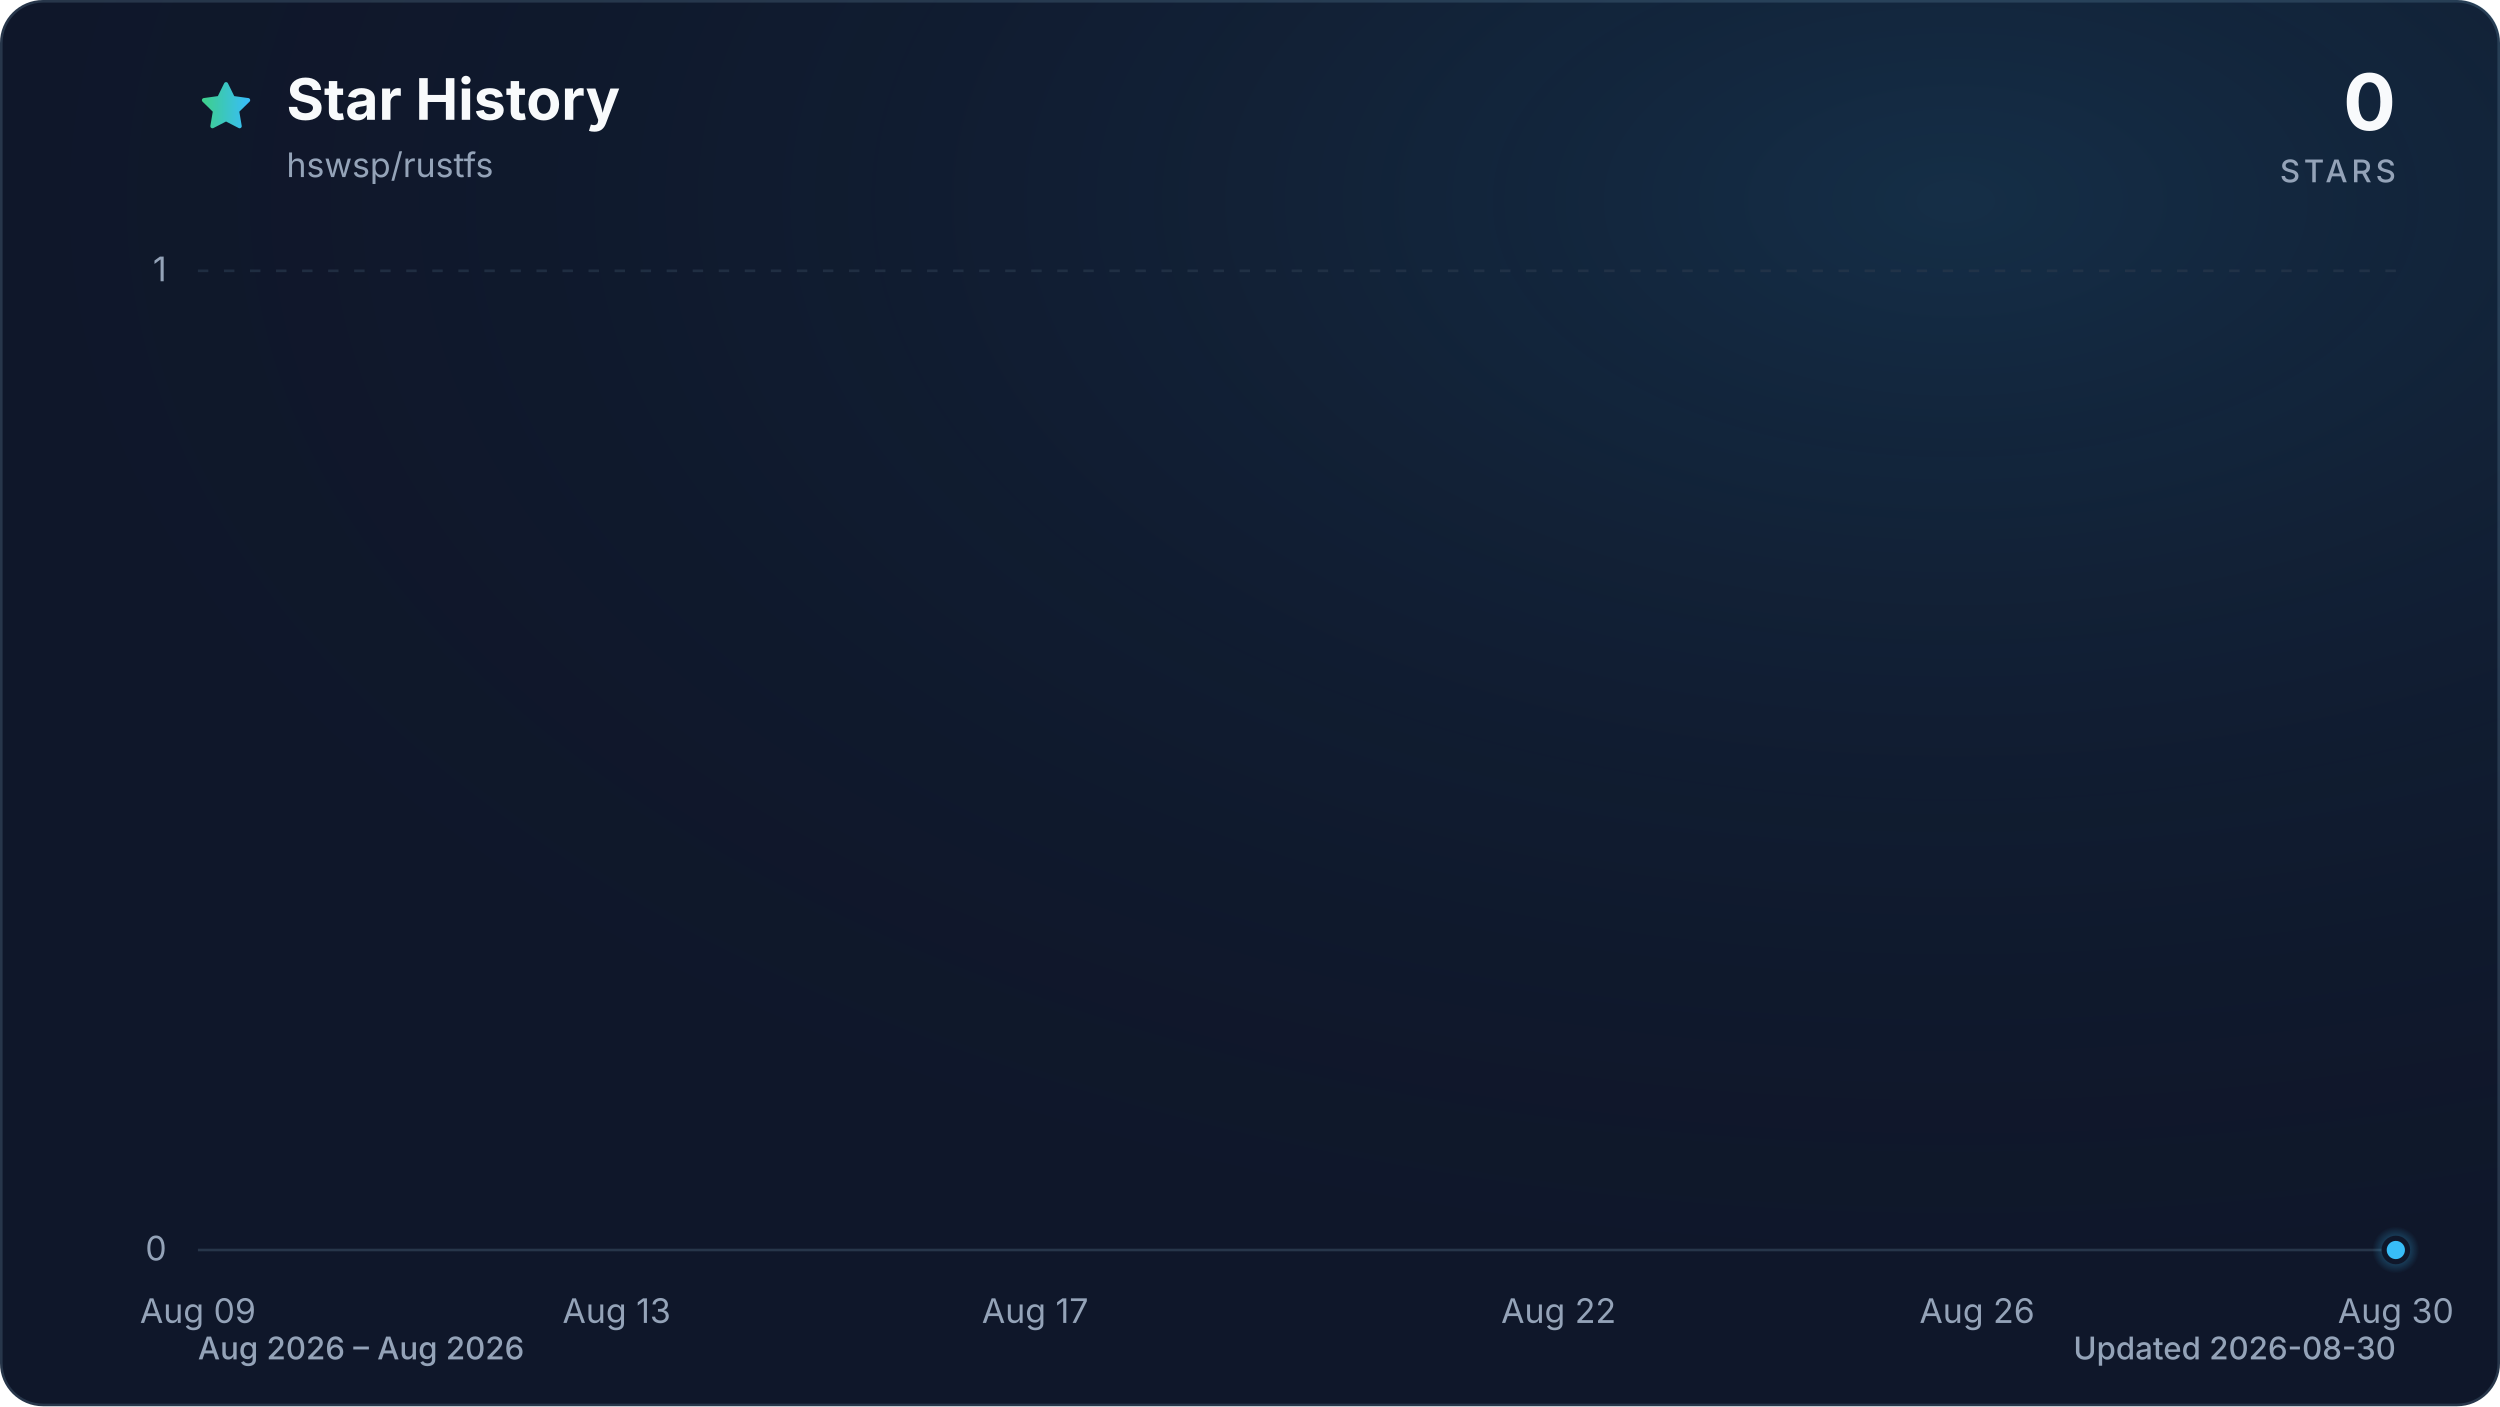
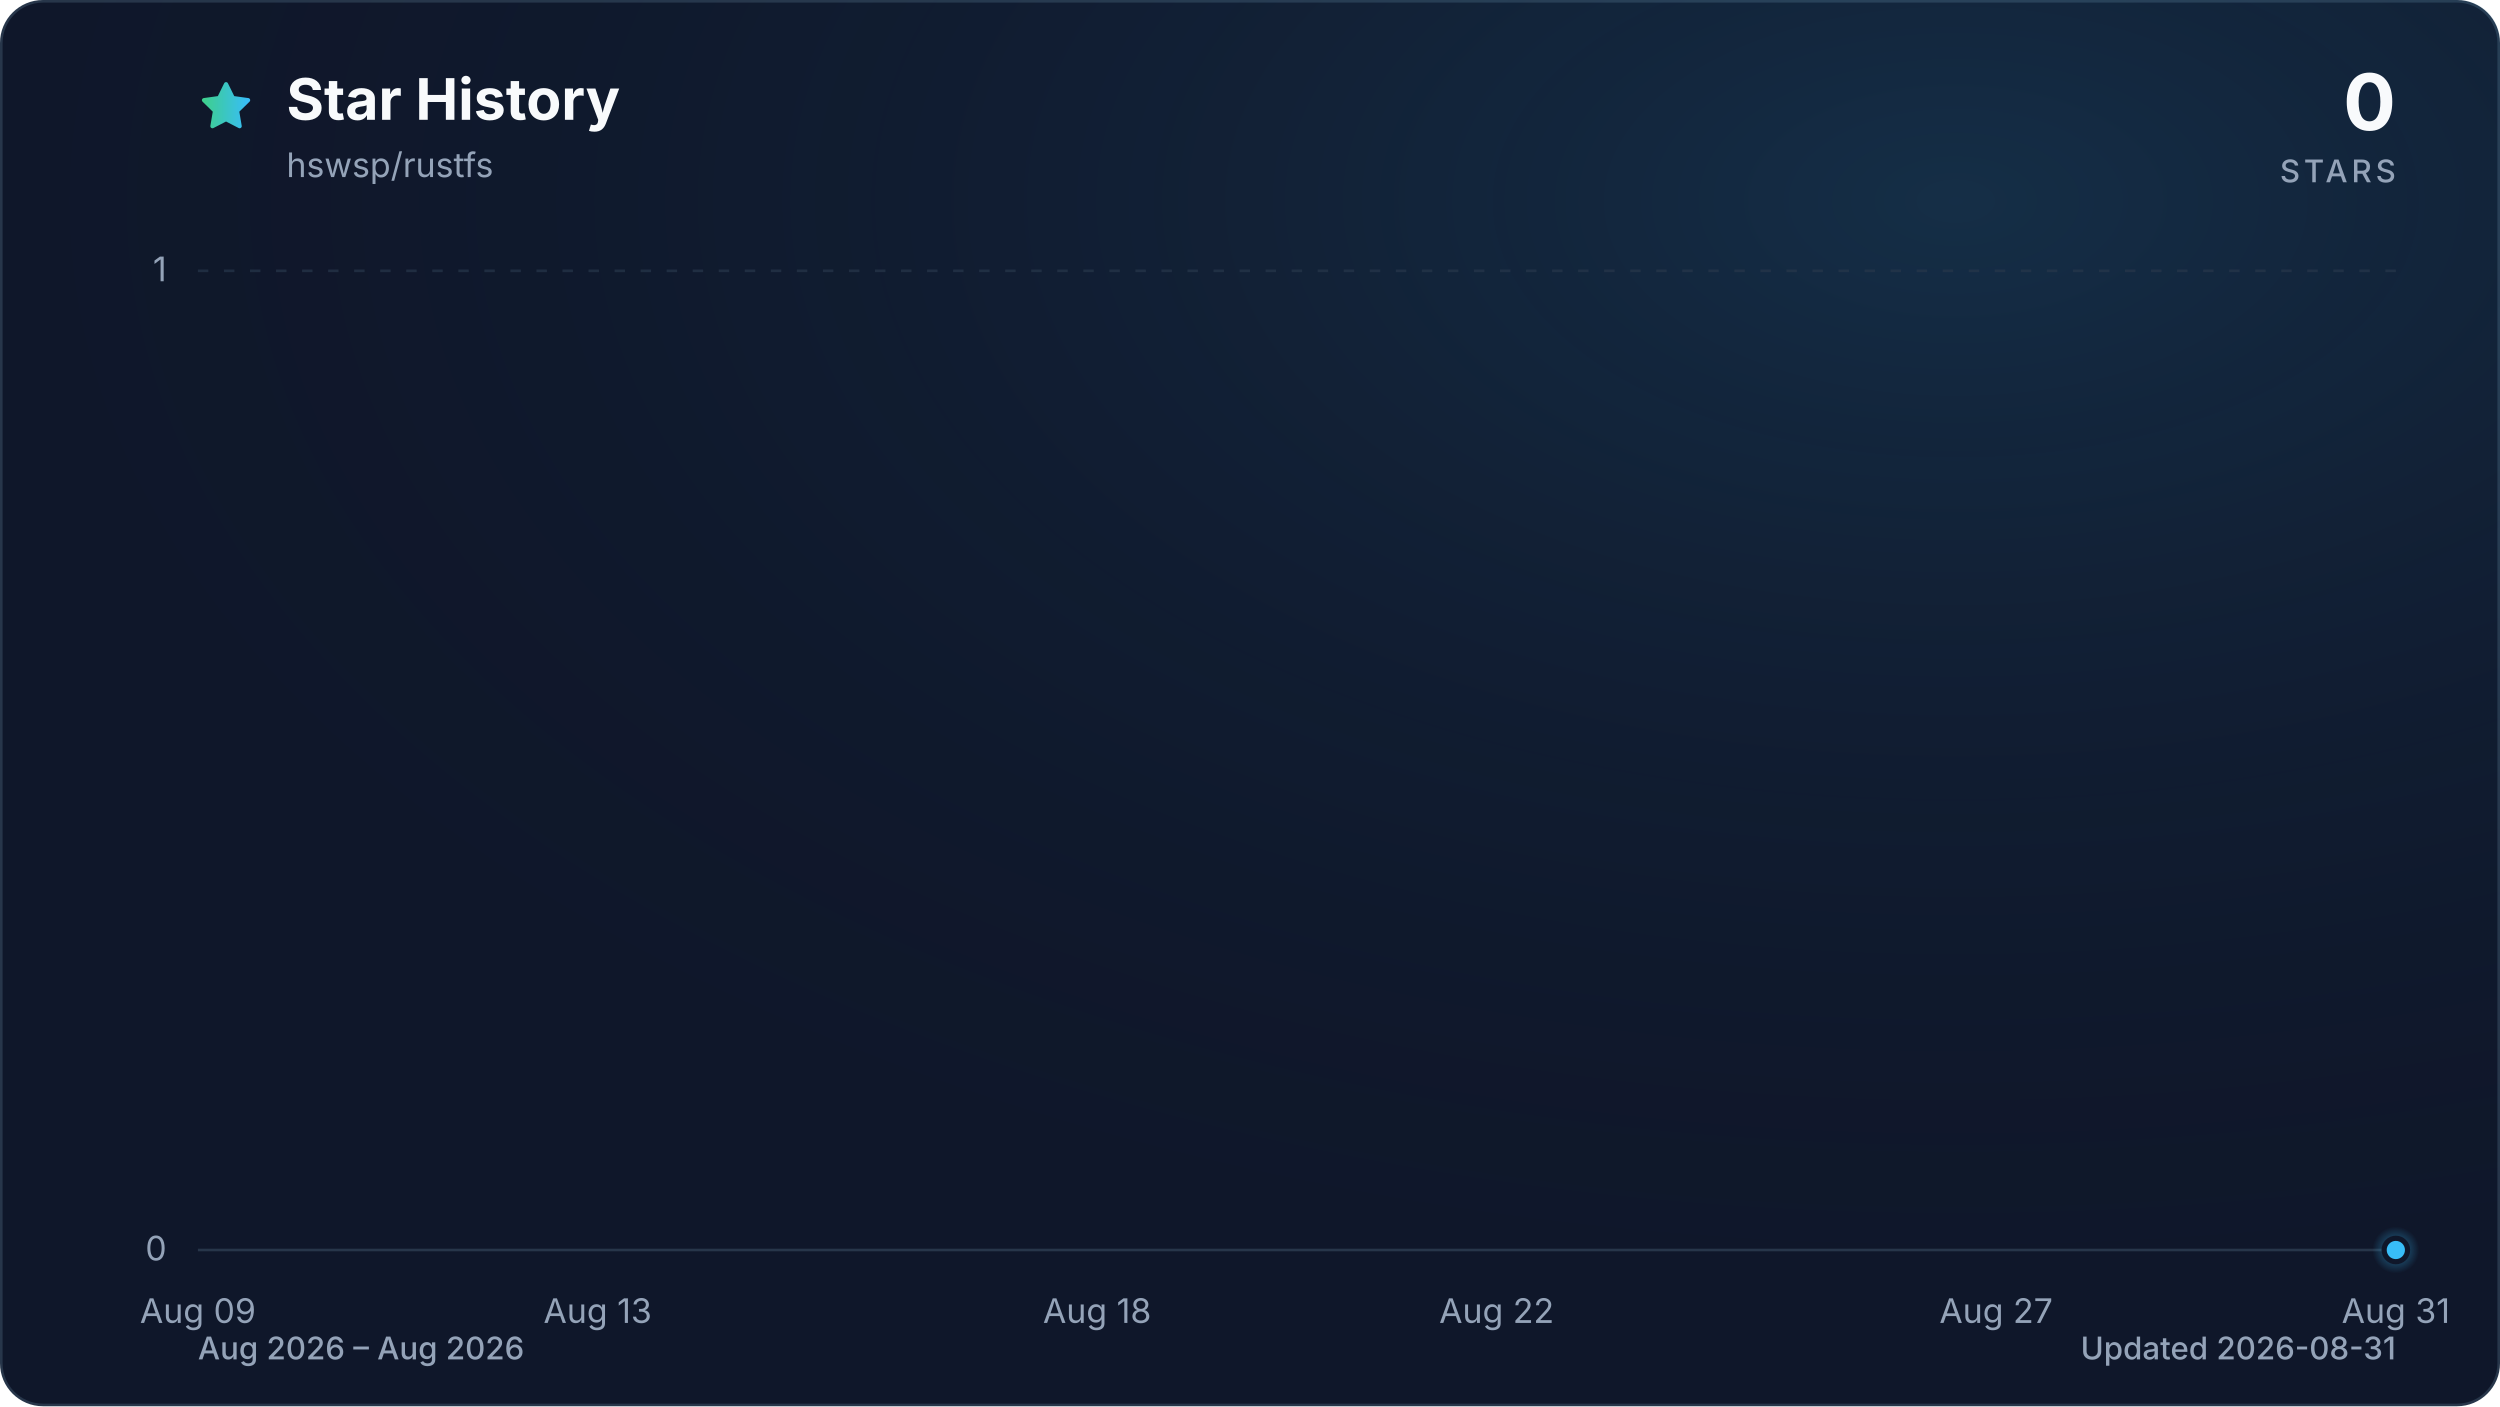
<svg xmlns="http://www.w3.org/2000/svg" viewBox="0 0 960 540" role="img" aria-labelledby="title description" data-style="gradient" data-variant="glow" data-animated="true">
  <defs>
    <linearGradient id="trend" x1="0" y1="0" x2="1" y2="0">
      <stop offset="0%" stop-color="#3ecf8e" />
      <stop offset="100%" stop-color="#38bdf8" />
    </linearGradient>
    <linearGradient id="area" x1="0" y1="0" x2="0" y2="1">
      <stop offset="0%" stop-color="#3ecf8e" stop-opacity="0.30" />
      <stop offset="55%" stop-color="#38bdf8" stop-opacity="0.10" />
      <stop offset="100%" stop-color="#38bdf8" stop-opacity="0.01" />
    </linearGradient>
    <radialGradient id="marker-halo" cx="50%" cy="50%" r="50%">
      <stop offset="0%" stop-color="#38bdf8" stop-opacity="0.55" />
      <stop offset="100%" stop-color="#38bdf8" stop-opacity="0" />
    </radialGradient>
    <radialGradient id="surface-glow" cx="78%" cy="14%" r="80%">
      <stop offset="0%" stop-color="#38bdf8" stop-opacity="0.14" />
      <stop offset="100%" stop-color="#0f172a" stop-opacity="0" />
    </radialGradient>
    <filter id="trend-glow" x="-20%" y="-20%" width="140%" height="140%">
      <feGaussianBlur stdDeviation="7" />
    </filter>
  </defs>
  <style>
.trend-enter{transform-box:fill-box;transform-origin:center;animation:trend-enter 520ms cubic-bezier(0.16,1,0.3,1)}
.marker-enter{transform-box:fill-box;transform-origin:center;animation:marker-enter 320ms cubic-bezier(0.16,1,0.3,1) 200ms both}
.marker-pulse{transform-box:fill-box;transform-origin:center;animation:marker-pulse 2.6s ease-out infinite}
@keyframes trend-enter{from{opacity:.35;transform:translateY(10px)}to{opacity:1;transform:translateY(0)}}
@keyframes marker-enter{from{opacity:0;transform:scale(.4)}to{opacity:1;transform:scale(1)}}
@keyframes marker-pulse{0%{opacity:.5;transform:scale(.7)}70%,100%{opacity:0;transform:scale(2.1)}}
@media (prefers-reduced-motion:reduce){.trend-enter,.marker-enter,.marker-pulse{animation:none!important}}
@media (prefers-reduced-motion:reduce){.marker-pulse{opacity:0}}
</style>
  <rect x="0.5" y="0.5" width="959" height="539" fill="#0f172a" stroke="#27364a" stroke-width="1" rx="16" />
  <rect width="960" height="540" fill="url(#surface-glow)" rx="16" />
  <path d="M12 2.6l2.9 5.9 6.5.9-4.7 4.6 1.1 6.5-5.8-3-5.8 3 1.1-6.5-4.7-4.6 6.5-.9L12 2.6Z" transform="translate(76 30) scale(.9)" fill="url(#trend)" stroke="url(#trend)" stroke-width="1.8" stroke-linejoin="round" aria-hidden="true" />
  <text x="110" y="46" fill="#f8fafc" font-family="ui-sans-serif, system-ui, -apple-system, BlinkMacSystemFont, 'Segoe UI', sans-serif" font-size="22" font-weight="700">Star History</text>
  <text x="110" y="68" fill="#94a3b8" font-family="ui-sans-serif, system-ui, -apple-system, BlinkMacSystemFont, 'Segoe UI', sans-serif" font-size="13">hswsp/rustfs</text>
  <text x="920" y="50" fill="#f8fafc" font-family="ui-sans-serif, system-ui, -apple-system, BlinkMacSystemFont, 'Segoe UI', sans-serif" font-size="30" font-weight="700" text-anchor="end">0</text>
  <text x="920" y="70" fill="#94a3b8" font-family="ui-sans-serif, system-ui, -apple-system, BlinkMacSystemFont, 'Segoe UI', sans-serif" font-size="12" font-weight="500" letter-spacing="1.5" text-anchor="end">STARS</text>
  <line x1="76" y1="480.0" x2="920" y2="480.0" stroke="#27364a" stroke-width="1" stroke-dasharray="0" opacity="1" />
  <text x="64" y="484.0" fill="#94a3b8" font-family="ui-sans-serif, system-ui, -apple-system, BlinkMacSystemFont, 'Segoe UI', sans-serif" font-size="13" text-anchor="end">0</text>
  <line x1="76" y1="104.0" x2="920" y2="104.0" stroke="#27364a" stroke-width="1" stroke-dasharray="4 6" opacity="0.7" />
  <text x="64" y="108.0" fill="#94a3b8" font-family="ui-sans-serif, system-ui, -apple-system, BlinkMacSystemFont, 'Segoe UI', sans-serif" font-size="13" text-anchor="end">1</text>
  <text x="76.0" y="508" fill="#94a3b8" font-family="ui-sans-serif, system-ui, -apple-system, BlinkMacSystemFont, 'Segoe UI', sans-serif" font-size="13" text-anchor="middle">Aug 09</text>
-   <text x="236.8" y="508" fill="#94a3b8" font-family="ui-sans-serif, system-ui, -apple-system, BlinkMacSystemFont, 'Segoe UI', sans-serif" font-size="13" text-anchor="middle">Aug 13</text>
-   <text x="397.5" y="508" fill="#94a3b8" font-family="ui-sans-serif, system-ui, -apple-system, BlinkMacSystemFont, 'Segoe UI', sans-serif" font-size="13" text-anchor="middle">Aug 17</text>
-   <text x="598.5" y="508" fill="#94a3b8" font-family="ui-sans-serif, system-ui, -apple-system, BlinkMacSystemFont, 'Segoe UI', sans-serif" font-size="13" text-anchor="middle">Aug 22</text>
-   <text x="759.2" y="508" fill="#94a3b8" font-family="ui-sans-serif, system-ui, -apple-system, BlinkMacSystemFont, 'Segoe UI', sans-serif" font-size="13" text-anchor="middle">Aug 26</text>
-   <text x="920.0" y="508" fill="#94a3b8" font-family="ui-sans-serif, system-ui, -apple-system, BlinkMacSystemFont, 'Segoe UI', sans-serif" font-size="13" text-anchor="middle">Aug 30</text>
+   <text x="229.5" y="508" fill="#94a3b8" font-family="ui-sans-serif, system-ui, -apple-system, BlinkMacSystemFont, 'Segoe UI', sans-serif" font-size="13" text-anchor="middle">Aug 13</text>
+   <text x="421.3" y="508" fill="#94a3b8" font-family="ui-sans-serif, system-ui, -apple-system, BlinkMacSystemFont, 'Segoe UI', sans-serif" font-size="13" text-anchor="middle">Aug 18</text>
+   <text x="574.7" y="508" fill="#94a3b8" font-family="ui-sans-serif, system-ui, -apple-system, BlinkMacSystemFont, 'Segoe UI', sans-serif" font-size="13" text-anchor="middle">Aug 22</text>
+   <text x="766.5" y="508" fill="#94a3b8" font-family="ui-sans-serif, system-ui, -apple-system, BlinkMacSystemFont, 'Segoe UI', sans-serif" font-size="13" text-anchor="middle">Aug 27</text>
+   <text x="920.0" y="508" fill="#94a3b8" font-family="ui-sans-serif, system-ui, -apple-system, BlinkMacSystemFont, 'Segoe UI', sans-serif" font-size="13" text-anchor="middle">Aug 31</text>
  <g class="trend-enter">
-     <path d="M 76.0 480.0 C 89.4 480.0, 102.8 480.0, 116.2 480.0 C 129.6 480.0, 143.0 480.0, 156.4 480.0 C 169.8 480.0, 183.2 480.0, 196.6 480.0 C 210.0 480.0, 223.4 480.0, 236.8 480.0 C 250.2 480.0, 263.6 480.0, 277.0 480.0 C 290.3 480.0, 303.7 480.0, 317.1 480.0 C 330.5 480.0, 343.9 480.0, 357.3 480.0 C 370.7 480.0, 384.1 480.0, 397.5 480.0 C 410.9 480.0, 424.3 480.0, 437.7 480.0 C 451.1 480.0, 464.5 480.0, 477.9 480.0 C 491.3 480.0, 504.7 480.0, 518.1 480.0 C 531.5 480.0, 544.9 480.0, 558.3 480.0 C 571.7 480.0, 585.1 480.0, 598.5 480.0 C 611.9 480.0, 625.3 480.0, 638.7 480.0 C 652.1 480.0, 665.5 480.0, 678.9 480.0 C 692.3 480.0, 705.7 480.0, 719.0 480.0 C 732.4 480.0, 745.8 480.0, 759.2 480.0 C 772.6 480.0, 786.0 480.0, 799.4 480.0 C 812.8 480.0, 826.2 480.0, 839.6 480.0 C 853.0 480.0, 866.4 480.0, 879.8 480.0 C 893.2 480.0, 906.6 480.0, 920.0 480.0 L 920.0 480.0 L 76.0 480.0 Z" fill="url(#area)" />
-     <path d="M 76.0 480.0 C 89.4 480.0, 102.8 480.0, 116.2 480.0 C 129.6 480.0, 143.0 480.0, 156.4 480.0 C 169.8 480.0, 183.2 480.0, 196.6 480.0 C 210.0 480.0, 223.4 480.0, 236.8 480.0 C 250.2 480.0, 263.6 480.0, 277.0 480.0 C 290.3 480.0, 303.7 480.0, 317.1 480.0 C 330.5 480.0, 343.9 480.0, 357.3 480.0 C 370.7 480.0, 384.1 480.0, 397.5 480.0 C 410.9 480.0, 424.3 480.0, 437.7 480.0 C 451.1 480.0, 464.5 480.0, 477.9 480.0 C 491.3 480.0, 504.7 480.0, 518.1 480.0 C 531.5 480.0, 544.9 480.0, 558.3 480.0 C 571.7 480.0, 585.1 480.0, 598.5 480.0 C 611.9 480.0, 625.3 480.0, 638.7 480.0 C 652.1 480.0, 665.5 480.0, 678.9 480.0 C 692.3 480.0, 705.7 480.0, 719.0 480.0 C 732.4 480.0, 745.8 480.0, 759.2 480.0 C 772.6 480.0, 786.0 480.0, 799.4 480.0 C 812.8 480.0, 826.2 480.0, 839.6 480.0 C 853.0 480.0, 866.4 480.0, 879.8 480.0 C 893.2 480.0, 906.6 480.0, 920.0 480.0" fill="none" stroke="url(#trend)" stroke-width="12" stroke-linecap="round" stroke-linejoin="round" opacity="0.16" filter="url(#trend-glow)" />
-     <path d="M 76.0 480.0 C 89.4 480.0, 102.8 480.0, 116.2 480.0 C 129.6 480.0, 143.0 480.0, 156.4 480.0 C 169.8 480.0, 183.2 480.0, 196.6 480.0 C 210.0 480.0, 223.4 480.0, 236.8 480.0 C 250.2 480.0, 263.6 480.0, 277.0 480.0 C 290.3 480.0, 303.7 480.0, 317.1 480.0 C 330.5 480.0, 343.9 480.0, 357.3 480.0 C 370.7 480.0, 384.1 480.0, 397.5 480.0 C 410.9 480.0, 424.3 480.0, 437.7 480.0 C 451.1 480.0, 464.5 480.0, 477.9 480.0 C 491.3 480.0, 504.7 480.0, 518.1 480.0 C 531.5 480.0, 544.9 480.0, 558.3 480.0 C 571.7 480.0, 585.1 480.0, 598.5 480.0 C 611.9 480.0, 625.3 480.0, 638.7 480.0 C 652.1 480.0, 665.5 480.0, 678.9 480.0 C 692.3 480.0, 705.7 480.0, 719.0 480.0 C 732.4 480.0, 745.8 480.0, 759.2 480.0 C 772.6 480.0, 786.0 480.0, 799.4 480.0 C 812.8 480.0, 826.2 480.0, 839.6 480.0 C 853.0 480.0, 866.4 480.0, 879.8 480.0 C 893.2 480.0, 906.6 480.0, 920.0 480.0" fill="none" stroke="url(#trend)" stroke-width="3" stroke-linecap="round" stroke-linejoin="round" />
+     <path d="M 76.0 480.0 C 88.8 480.0, 101.6 480.0, 114.4 480.0 C 127.2 480.0, 139.9 480.0, 152.7 480.0 C 165.5 480.0, 178.3 480.0, 191.1 480.0 C 203.9 480.0, 216.7 480.0, 229.5 480.0 C 242.2 480.0, 255.0 480.0, 267.8 480.0 C 280.6 480.0, 293.4 480.0, 306.2 480.0 C 319.0 480.0, 331.8 480.0, 344.5 480.0 C 357.3 480.0, 370.1 480.0, 382.9 480.0 C 395.7 480.0, 408.5 480.0, 421.3 480.0 C 434.1 480.0, 446.8 480.0, 459.6 480.0 C 472.4 480.0, 485.2 480.0, 498.0 480.0 C 510.8 480.0, 523.6 480.0, 536.4 480.0 C 549.2 480.0, 561.9 480.0, 574.7 480.0 C 587.5 480.0, 600.3 480.0, 613.1 480.0 C 625.9 480.0, 638.7 480.0, 651.5 480.0 C 664.2 480.0, 677.0 480.0, 689.8 480.0 C 702.6 480.0, 715.4 480.0, 728.2 480.0 C 741.0 480.0, 753.8 480.0, 766.5 480.0 C 779.3 480.0, 792.1 480.0, 804.9 480.0 C 817.7 480.0, 830.5 480.0, 843.3 480.0 C 856.1 480.0, 868.8 480.0, 881.6 480.0 C 894.4 480.0, 907.2 480.0, 920.0 480.0 L 920.0 480.0 L 76.0 480.0 Z" fill="url(#area)" />
+     <path d="M 76.0 480.0 C 88.8 480.0, 101.6 480.0, 114.4 480.0 C 127.2 480.0, 139.9 480.0, 152.7 480.0 C 165.5 480.0, 178.3 480.0, 191.1 480.0 C 203.9 480.0, 216.7 480.0, 229.5 480.0 C 242.2 480.0, 255.0 480.0, 267.8 480.0 C 280.6 480.0, 293.4 480.0, 306.2 480.0 C 319.0 480.0, 331.8 480.0, 344.5 480.0 C 357.3 480.0, 370.1 480.0, 382.9 480.0 C 395.7 480.0, 408.5 480.0, 421.3 480.0 C 434.1 480.0, 446.8 480.0, 459.6 480.0 C 472.4 480.0, 485.2 480.0, 498.0 480.0 C 510.8 480.0, 523.6 480.0, 536.4 480.0 C 549.2 480.0, 561.9 480.0, 574.7 480.0 C 587.5 480.0, 600.3 480.0, 613.1 480.0 C 625.9 480.0, 638.7 480.0, 651.5 480.0 C 664.2 480.0, 677.0 480.0, 689.8 480.0 C 702.6 480.0, 715.4 480.0, 728.2 480.0 C 741.0 480.0, 753.8 480.0, 766.5 480.0 C 779.3 480.0, 792.1 480.0, 804.9 480.0 C 817.7 480.0, 830.5 480.0, 843.3 480.0 C 856.1 480.0, 868.8 480.0, 881.6 480.0 C 894.4 480.0, 907.2 480.0, 920.0 480.0" fill="none" stroke="url(#trend)" stroke-width="12" stroke-linecap="round" stroke-linejoin="round" opacity="0.16" filter="url(#trend-glow)" />
+     <path d="M 76.0 480.0 C 88.8 480.0, 101.6 480.0, 114.4 480.0 C 127.2 480.0, 139.9 480.0, 152.7 480.0 C 165.5 480.0, 178.3 480.0, 191.1 480.0 C 203.9 480.0, 216.7 480.0, 229.5 480.0 C 242.2 480.0, 255.0 480.0, 267.8 480.0 C 280.6 480.0, 293.4 480.0, 306.2 480.0 C 319.0 480.0, 331.8 480.0, 344.5 480.0 C 357.3 480.0, 370.1 480.0, 382.9 480.0 C 395.7 480.0, 408.5 480.0, 421.3 480.0 C 434.1 480.0, 446.8 480.0, 459.6 480.0 C 472.4 480.0, 485.2 480.0, 498.0 480.0 C 510.8 480.0, 523.6 480.0, 536.4 480.0 C 549.2 480.0, 561.9 480.0, 574.7 480.0 C 587.5 480.0, 600.3 480.0, 613.1 480.0 C 625.9 480.0, 638.7 480.0, 651.5 480.0 C 664.2 480.0, 677.0 480.0, 689.8 480.0 C 702.6 480.0, 715.4 480.0, 728.2 480.0 C 741.0 480.0, 753.8 480.0, 766.5 480.0 C 779.3 480.0, 792.1 480.0, 804.9 480.0 C 817.7 480.0, 830.5 480.0, 843.3 480.0 C 856.1 480.0, 868.8 480.0, 881.6 480.0 C 894.4 480.0, 907.2 480.0, 920.0 480.0" fill="none" stroke="url(#trend)" stroke-width="3" stroke-linecap="round" stroke-linejoin="round" />
  </g>
  <g class="marker-enter">
    <circle class="marker-pulse" cx="920.0" cy="480.0" r="9" fill="url(#marker-halo)" />
    <circle cx="920.0" cy="480.0" r="4.5" fill="#38bdf8" stroke="#0f172a" stroke-width="2" />
  </g>
  <text x="76" y="522" fill="#94a3b8" font-family="ui-sans-serif, system-ui, -apple-system, BlinkMacSystemFont, 'Segoe UI', sans-serif" font-size="12" font-weight="500">Aug 2026 – Aug 2026</text>
-   <text x="920" y="522" fill="#94a3b8" font-family="ui-sans-serif, system-ui, -apple-system, BlinkMacSystemFont, 'Segoe UI', sans-serif" font-size="12" font-weight="500" text-anchor="end">Updated 2026-08-30</text>
+   <text x="920" y="522" fill="#94a3b8" font-family="ui-sans-serif, system-ui, -apple-system, BlinkMacSystemFont, 'Segoe UI', sans-serif" font-size="12" font-weight="500" text-anchor="end">Updated 2026-08-31</text>
</svg>
